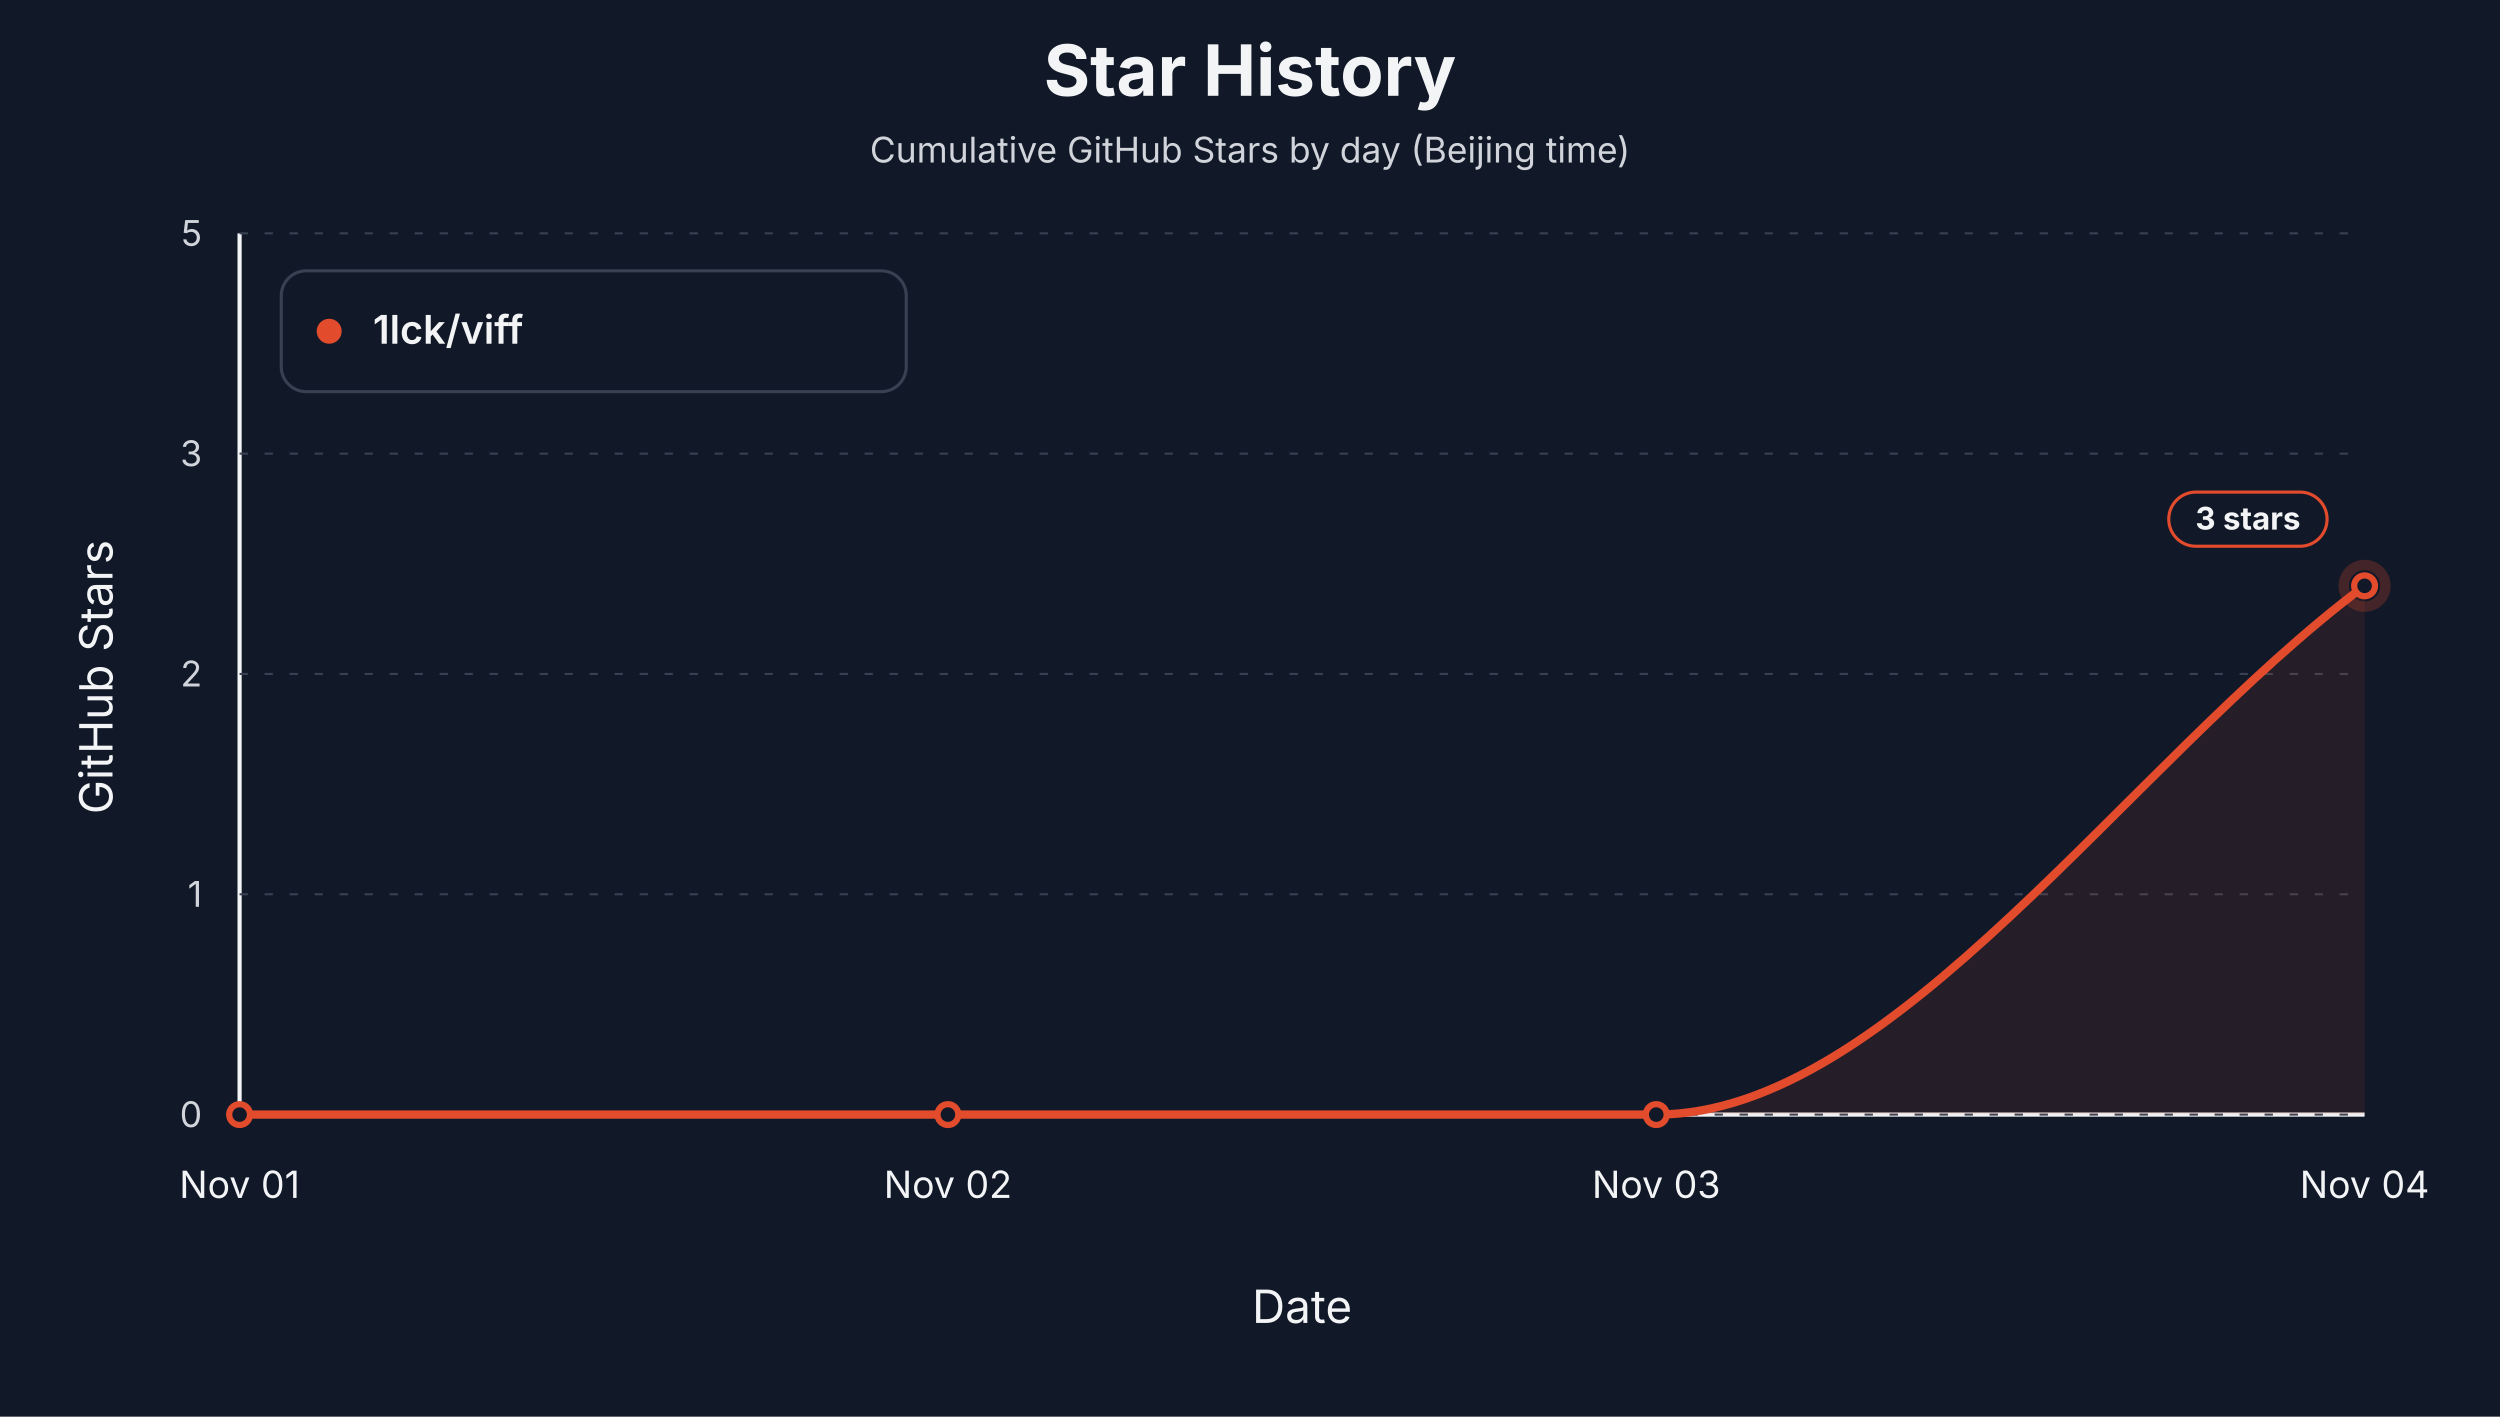
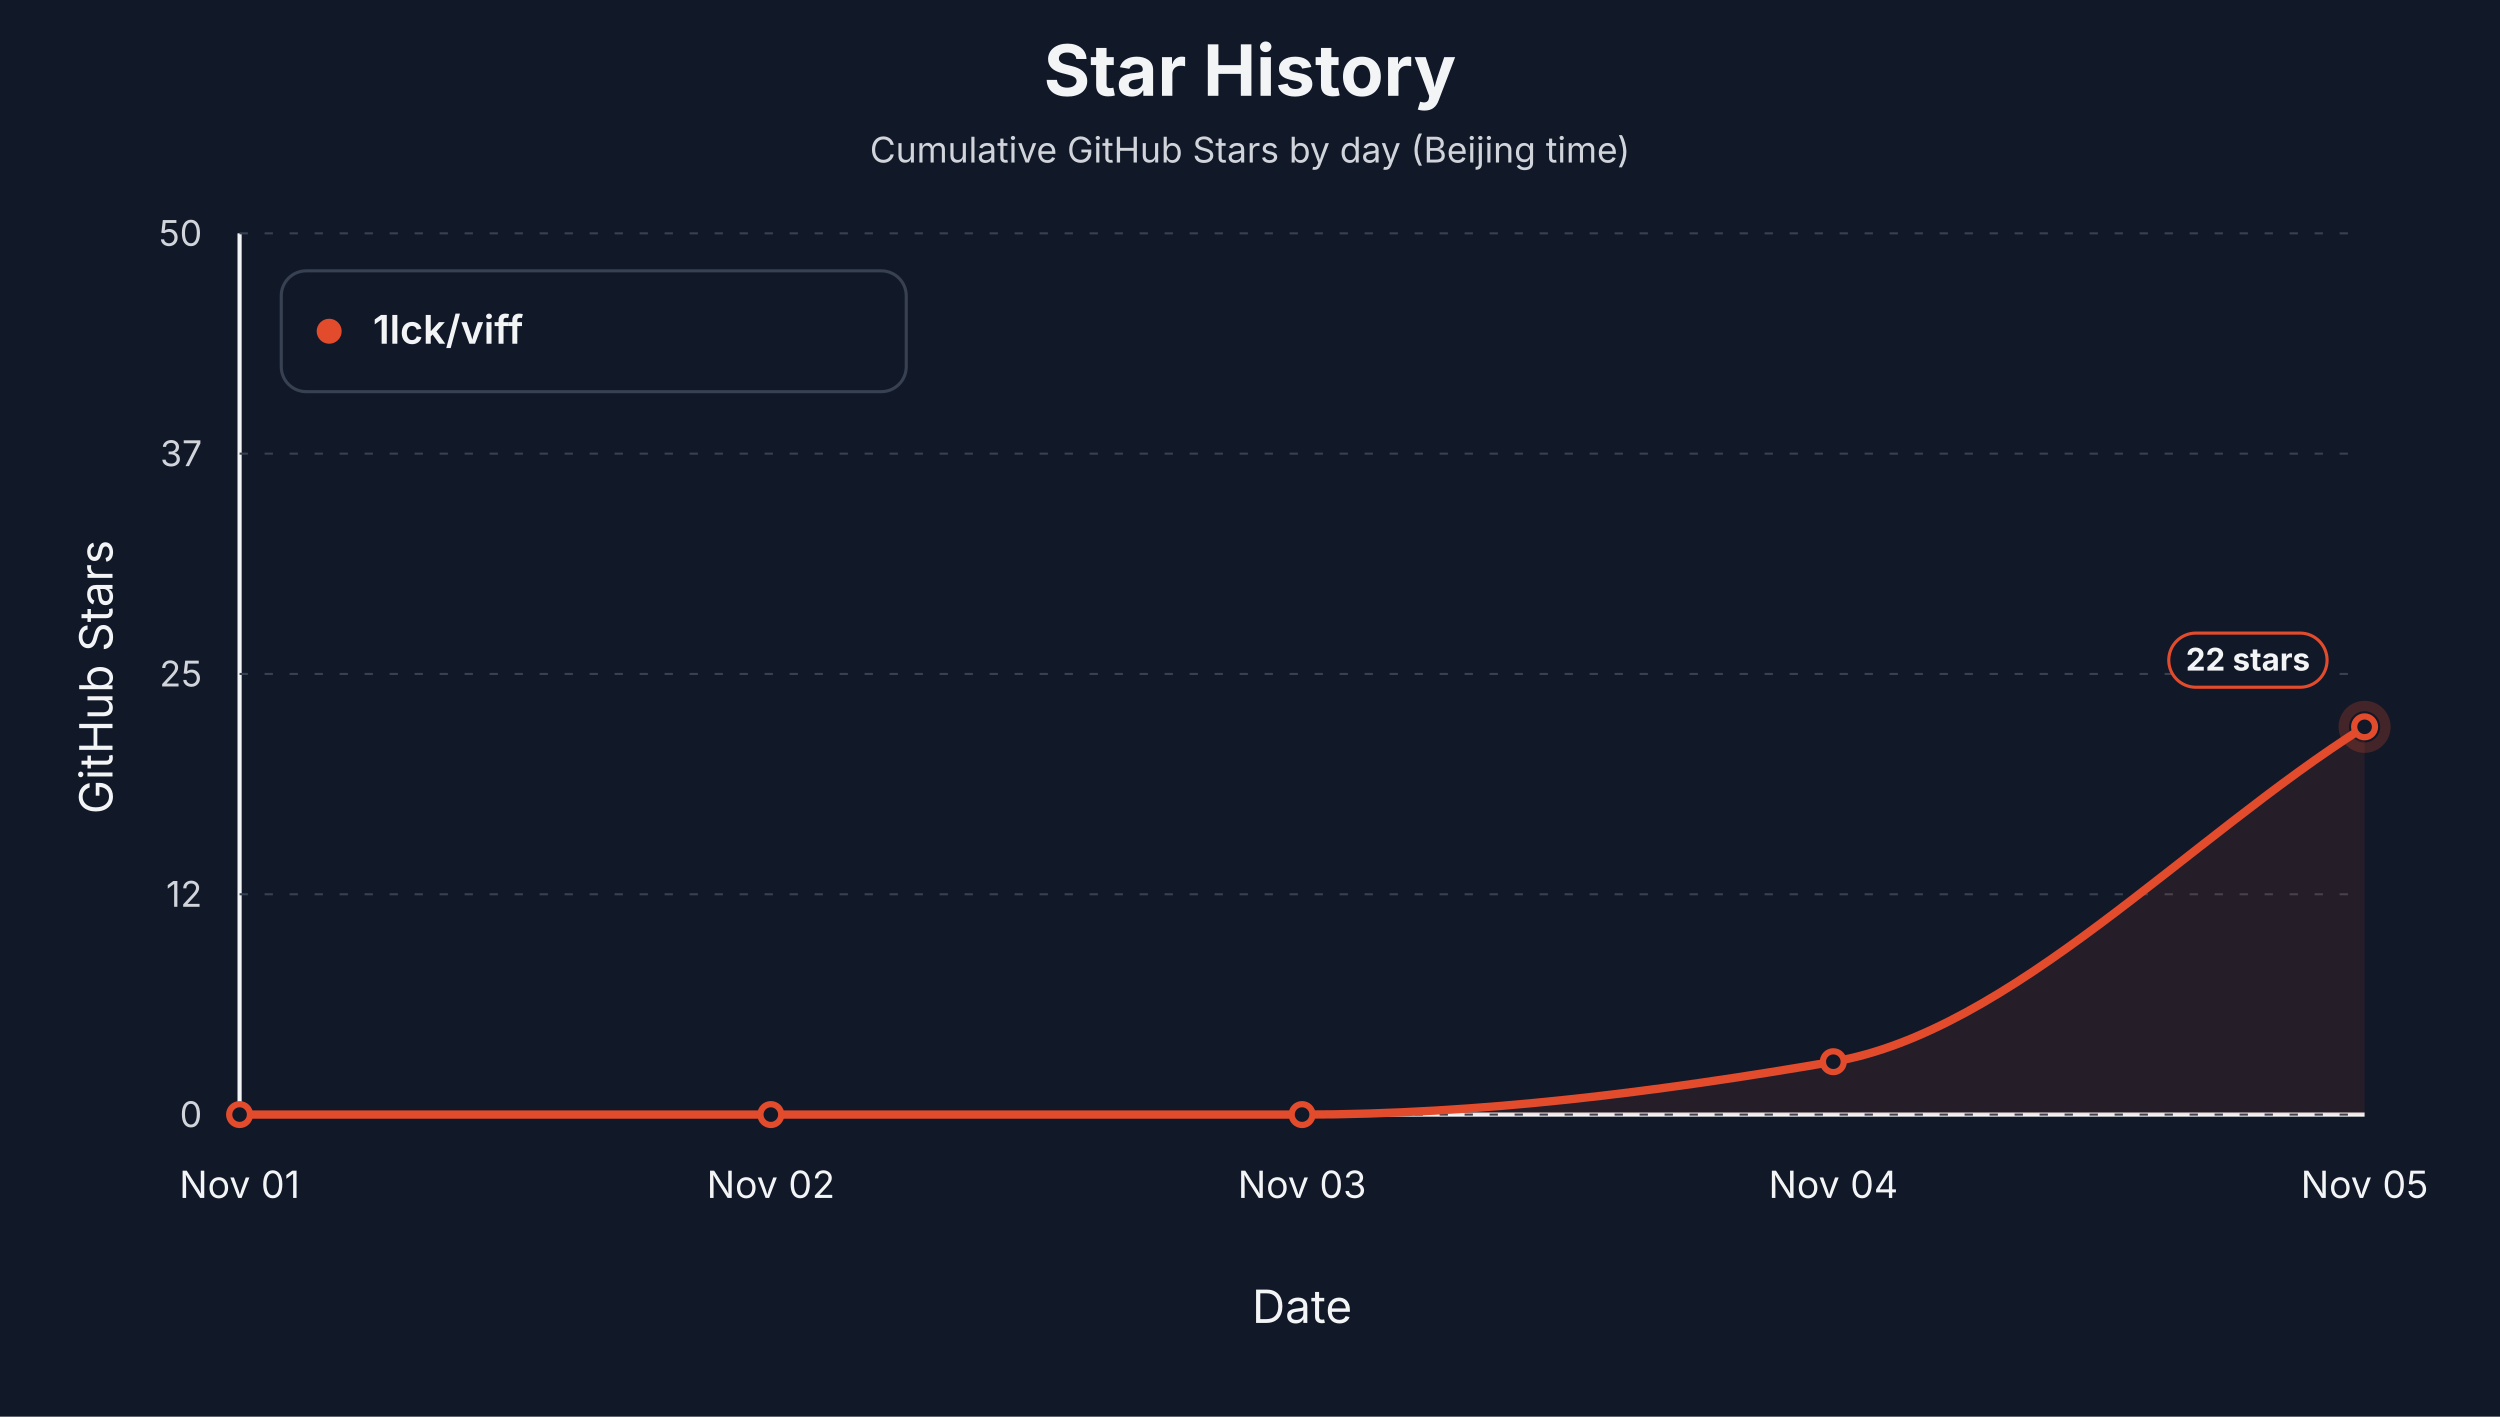
<svg xmlns="http://www.w3.org/2000/svg" width="1200" height="680" viewBox="0 0 1200 680" role="img" aria-label="Star history by day for 1lck/viff">
  <style>text { font-family: -apple-system, BlinkMacSystemFont, "Segoe UI", sans-serif; letter-spacing: 0; }</style>
  <rect width="1200" height="680" fill="#111827" />
  <text x="600.00" y="46.00" text-anchor="middle" font-size="34" font-weight="700" fill="#f3f4f6">Star History</text>
  <text x="600.00" y="78.00" text-anchor="middle" font-size="17" fill="#d1d5db">Cumulative GitHub Stars by day (Beijing time)</text>
  <line x1="115" y1="535" x2="1135" y2="535" stroke="#f3f4f6" stroke-width="2" />
  <line x1="115" y1="112" x2="115" y2="535" stroke="#f3f4f6" stroke-width="2" />
  <text x="54.00" y="325.00" text-anchor="middle" transform="rotate(-90 54 325)" font-size="22" fill="#f3f4f6">GitHub Stars</text>
  <text x="625.00" y="635.00" text-anchor="middle" font-size="22" fill="#f3f4f6">Date</text>
  <line x1="115" y1="535.00" x2="1135" y2="535.00" stroke="#374151" stroke-width="1" stroke-dasharray="4 8" />
  <text x="97.00" y="541.00" text-anchor="end" font-size="17" fill="#d1d5db">0</text>
  <line x1="115" y1="429.25" x2="1135" y2="429.25" stroke="#374151" stroke-width="1" stroke-dasharray="4 8" />
-   <text x="97.00" y="435.25" text-anchor="end" font-size="17" fill="#d1d5db">1</text>
+   <text x="97.00" y="435.25" text-anchor="end" font-size="17" fill="#d1d5db">12</text>
  <line x1="115" y1="323.50" x2="1135" y2="323.50" stroke="#374151" stroke-width="1" stroke-dasharray="4 8" />
-   <text x="97.00" y="329.50" text-anchor="end" font-size="17" fill="#d1d5db">2</text>
+   <text x="97.00" y="329.50" text-anchor="end" font-size="17" fill="#d1d5db">25</text>
  <line x1="115" y1="217.75" x2="1135" y2="217.75" stroke="#374151" stroke-width="1" stroke-dasharray="4 8" />
-   <text x="97.00" y="223.75" text-anchor="end" font-size="17" fill="#d1d5db">3</text>
+   <text x="97.00" y="223.75" text-anchor="end" font-size="17" fill="#d1d5db">37</text>
  <line x1="115" y1="112.00" x2="1135" y2="112.00" stroke="#374151" stroke-width="1" stroke-dasharray="4 8" />
-   <text x="97.00" y="118.00" text-anchor="end" font-size="17" fill="#d1d5db">5</text>
+   <text x="97.00" y="118.00" text-anchor="end" font-size="17" fill="#d1d5db">50</text>
  <text x="115.00" y="575.00" text-anchor="middle" font-size="18" fill="#f3f4f6">Nov 01</text>
-   <text x="455.00" y="575.00" text-anchor="middle" font-size="18" fill="#f3f4f6">Nov 02</text>
-   <text x="795.00" y="575.00" text-anchor="middle" font-size="18" fill="#f3f4f6">Nov 03</text>
-   <text x="1135.00" y="575.00" text-anchor="middle" font-size="18" fill="#f3f4f6">Nov 04</text>
-   <path d="M 115.00,535.00 L 115.00,535.00 C 228.33,535.00 341.67,535.00 455.00,535.00 C 568.33,535.00 681.67,535.00 795.00,535.00 C 908.33,535.00 1021.67,365.80 1135.00,281.20 L 1135.00,535.00 Z" fill="#e34b2d" fill-opacity="0.10" stroke="none" />
-   <path d="M 115.00,535.00 C 228.33,535.00 341.67,535.00 455.00,535.00 C 568.33,535.00 681.67,535.00 795.00,535.00 C 908.33,535.00 1021.67,365.80 1135.00,281.20" fill="none" stroke="#e34b2d" stroke-width="4" stroke-linejoin="round" stroke-linecap="round" />
+   <text x="370.00" y="575.00" text-anchor="middle" font-size="18" fill="#f3f4f6">Nov 02</text>
+   <text x="625.00" y="575.00" text-anchor="middle" font-size="18" fill="#f3f4f6">Nov 03</text>
+   <text x="880.00" y="575.00" text-anchor="middle" font-size="18" fill="#f3f4f6">Nov 04</text>
+   <text x="1135.00" y="575.00" text-anchor="middle" font-size="18" fill="#f3f4f6">Nov 05</text>
+   <path d="M 115.00,535.00 L 115.00,535.00 C 200.00,535.00 285.00,535.00 370.00,535.00 C 455.00,535.00 540.00,535.00 625.00,535.00 C 710.00,535.00 795.00,524.23 880.00,509.62 C 965.00,495.01 1050.00,402.46 1135.00,348.88 L 1135.00,535.00 Z" fill="#e34b2d" fill-opacity="0.10" stroke="none" />
+   <path d="M 115.00,535.00 C 200.00,535.00 285.00,535.00 370.00,535.00 C 455.00,535.00 540.00,535.00 625.00,535.00 C 710.00,535.00 795.00,524.23 880.00,509.62 C 965.00,495.01 1050.00,402.46 1135.00,348.88" fill="none" stroke="#e34b2d" stroke-width="4" stroke-linejoin="round" stroke-linecap="round" />
  <circle cx="115.00" cy="535.00" r="5" fill="#111827" stroke="#e34b2d" stroke-width="3" />
-   <circle cx="455.00" cy="535.00" r="5" fill="#111827" stroke="#e34b2d" stroke-width="3" />
-   <circle cx="795.00" cy="535.00" r="5" fill="#111827" stroke="#e34b2d" stroke-width="3" />
-   <circle cx="1135.00" cy="281.20" r="5" fill="#111827" stroke="#e34b2d" stroke-width="3" />
-   <circle cx="1135.00" cy="281.20" r="10" fill="none" stroke="#e34b2d" stroke-opacity="0.24" stroke-width="5" />
-   <rect x="1041.00" y="236.20" width="76" height="26" rx="13" fill="#111827" stroke="#e34b2d" stroke-width="1.5" />
-   <text x="1079.00" y="254.20" text-anchor="middle" font-size="15" font-weight="700" fill="#f3f4f6">3 stars</text>
+   <circle cx="370.00" cy="535.00" r="5" fill="#111827" stroke="#e34b2d" stroke-width="3" />
+   <circle cx="625.00" cy="535.00" r="5" fill="#111827" stroke="#e34b2d" stroke-width="3" />
+   <circle cx="880.00" cy="509.62" r="5" fill="#111827" stroke="#e34b2d" stroke-width="3" />
+   <circle cx="1135.00" cy="348.88" r="5" fill="#111827" stroke="#e34b2d" stroke-width="3" />
+   <circle cx="1135.00" cy="348.88" r="10" fill="none" stroke="#e34b2d" stroke-opacity="0.24" stroke-width="5" />
+   <rect x="1041.00" y="303.88" width="76" height="26" rx="13" fill="#111827" stroke="#e34b2d" stroke-width="1.5" />
+   <text x="1079.00" y="321.88" text-anchor="middle" font-size="15" font-weight="700" fill="#f3f4f6">22 stars</text>
  <rect x="135" y="130" width="300" height="58" rx="12" fill="#111827" stroke="#374151" stroke-width="1.5" />
  <circle cx="158" cy="159" r="6" fill="#e34b2d" />
  <text x="179.00" y="165.00" font-size="19" font-weight="600" fill="#f3f4f6">1lck/viff</text>
</svg>
